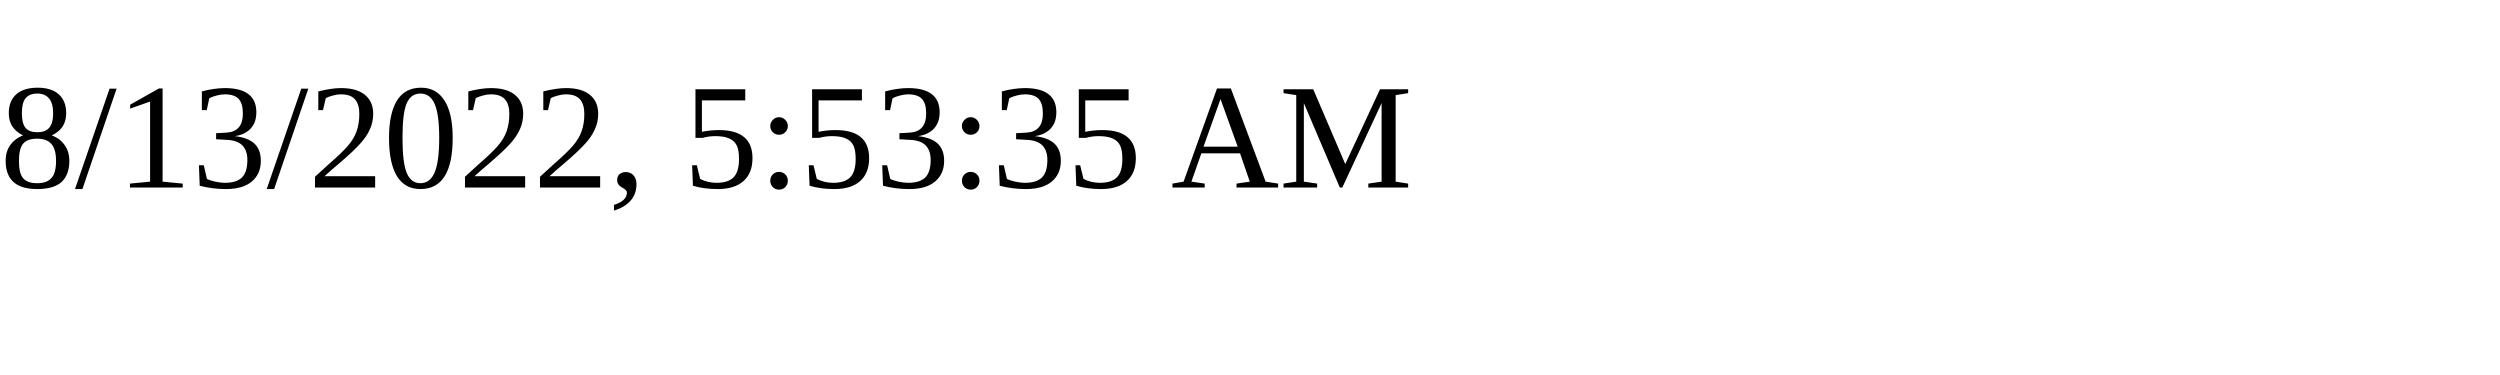
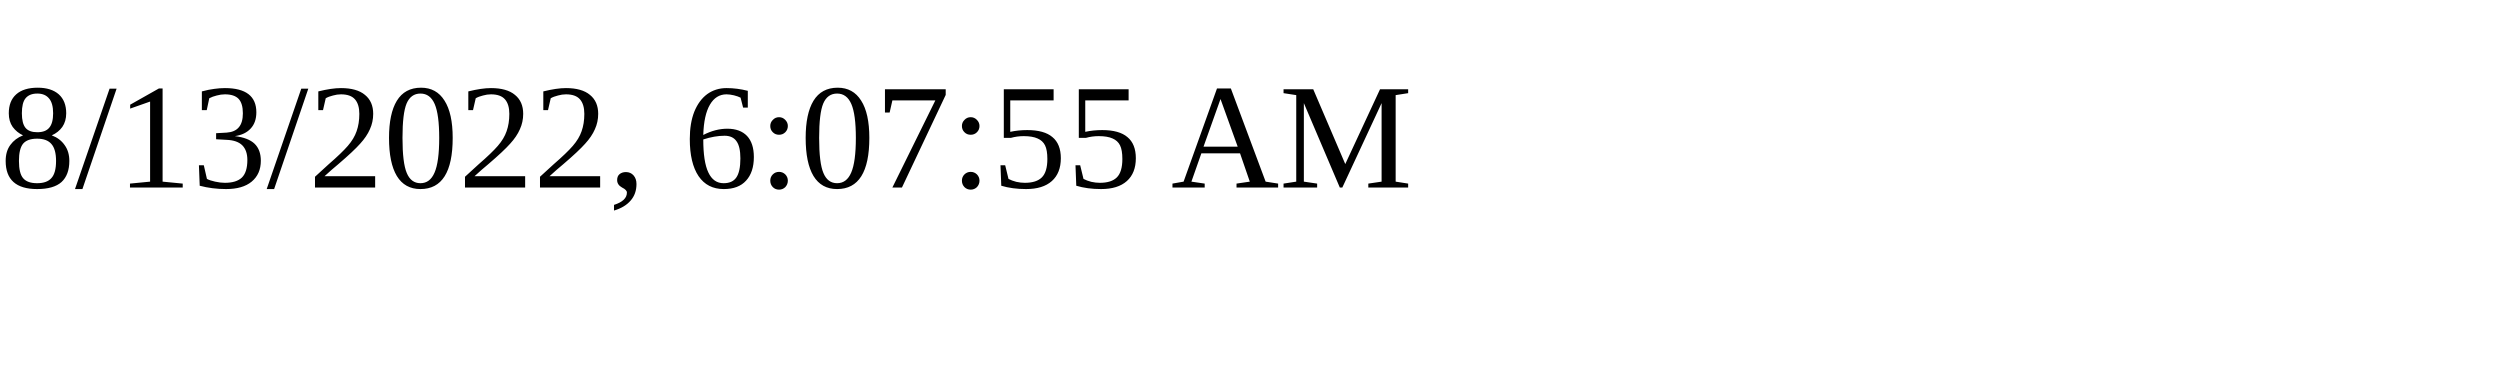
<svg xmlns="http://www.w3.org/2000/svg" height="30" width="200">
-   <text x="0" y="15">8/13/2022, 5:53:35 AM</text>
+   <text x="0" y="15">8/13/2022, 6:07:55 AM</text>
</svg>
